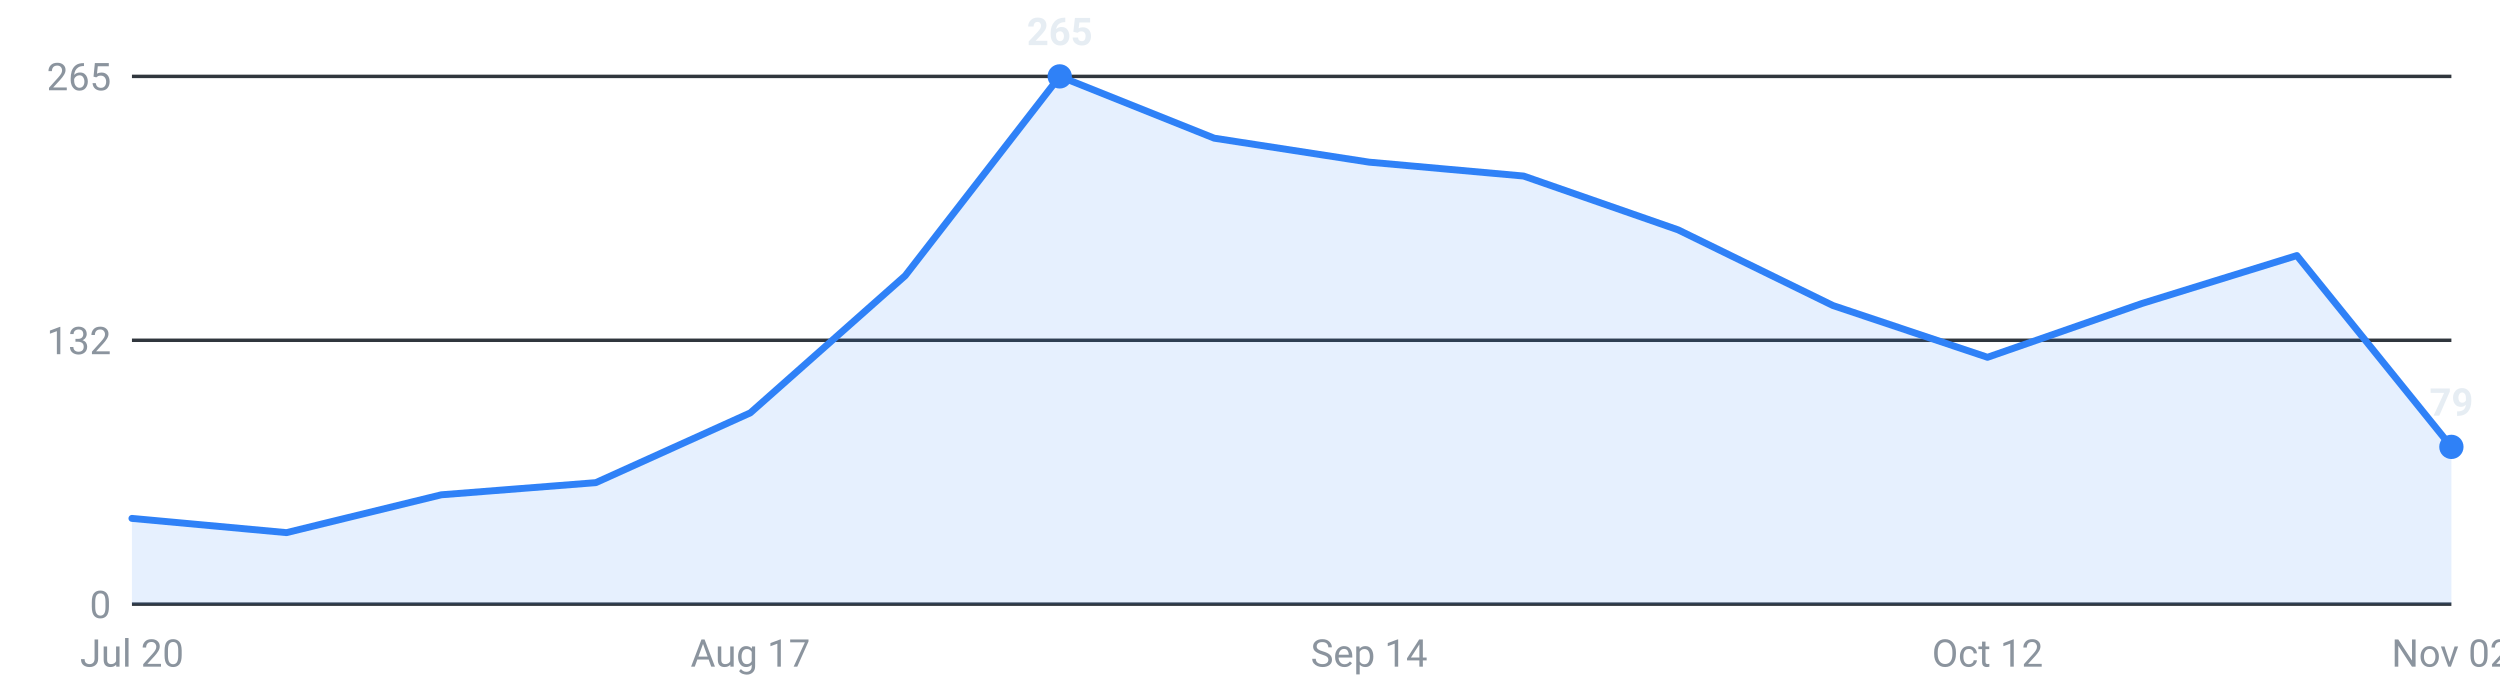
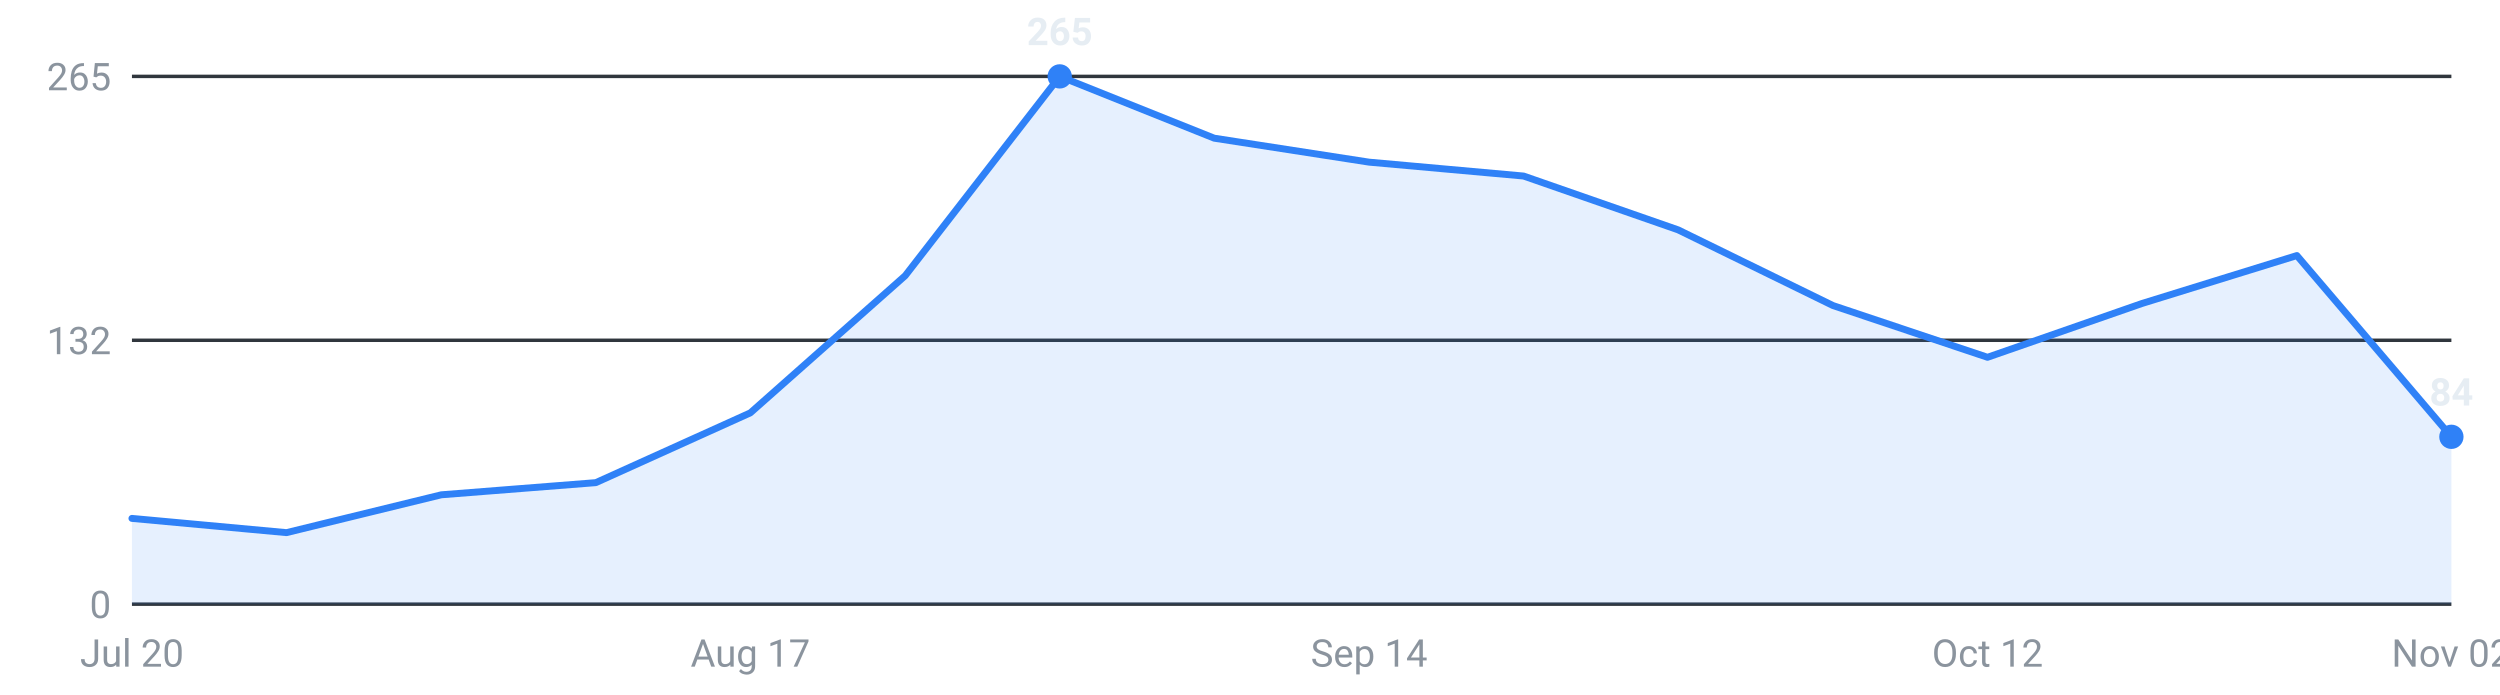
<svg xmlns="http://www.w3.org/2000/svg" viewBox="0 0 720 200" width="720" height="200" role="img" aria-label="Internships posted per week, last 16 weeks">
  <g font-family="-apple-system,Segoe UI,Roboto,sans-serif" font-size="11">
    <line x1="38" y1="174.0" x2="706" y2="174.0" stroke="#30363d" stroke-width="1" />
    <text x="32" y="178.0" text-anchor="end" fill="#8b949e">0</text>
    <line x1="38" y1="98.0" x2="706" y2="98.0" stroke="#30363d" stroke-width="1" />
    <text x="32" y="102.0" text-anchor="end" fill="#8b949e">132</text>
    <line x1="38" y1="22.0" x2="706" y2="22.0" stroke="#30363d" stroke-width="1" />
    <text x="32" y="26.0" text-anchor="end" fill="#8b949e">265</text>
-     <path d="M38.0,174 L38.0,149.3 L82.5,153.4 L127.1,142.5 L171.6,139.0 L216.1,118.9 L260.7,79.4 L305.2,22.0 L349.7,39.8 L394.3,46.7 L438.8,50.7 L483.3,66.2 L527.9,88.0 L572.4,102.9 L616.9,87.4 L661.5,73.6 L706.0,128.7 L706.0,174 Z" fill="#2f81f7" fill-opacity="0.12" />
-     <polyline points="38.0,149.3 82.5,153.4 127.1,142.5 171.6,139.0 216.1,118.9 260.7,79.4 305.2,22.0 349.7,39.8 394.3,46.7 438.8,50.7 483.3,66.2 527.9,88.0 572.4,102.9 616.9,87.4 661.5,73.6 706.0,128.7" fill="none" stroke="#2f81f7" stroke-width="2" stroke-linejoin="round" stroke-linecap="round" />
+     <path d="M38.0,174 L38.0,149.3 L82.5,153.4 L127.1,142.5 L171.6,139.0 L216.1,118.9 L260.7,79.4 L305.2,22.0 L349.7,39.8 L394.3,46.7 L438.8,50.7 L483.3,66.2 L527.9,88.0 L572.4,102.9 L616.9,87.4 L661.5,73.6 L706.0,125.8 L706.0,174 Z" fill="#2f81f7" fill-opacity="0.12" />
+     <polyline points="38.0,149.3 82.5,153.4 127.1,142.5 171.6,139.0 216.1,118.9 260.7,79.4 305.2,22.0 349.7,39.8 394.3,46.7 438.8,50.7 483.3,66.2 527.9,88.0 572.4,102.9 616.9,87.4 661.5,73.6 706.0,125.8" fill="none" stroke="#2f81f7" stroke-width="2" stroke-linejoin="round" stroke-linecap="round" />
    <circle cx="305.2" cy="22.0" r="3.5" fill="#2f81f7" />
    <text x="305.2" y="13.0" text-anchor="middle" fill="#e6edf3" font-weight="600">265</text>
-     <circle cx="706.0" cy="128.7" r="3.5" fill="#2f81f7" />
-     <text x="706.0" y="119.7" text-anchor="middle" fill="#e6edf3" font-weight="600">79</text>
+     <circle cx="706.0" cy="125.8" r="3.5" fill="#2f81f7" />
+     <text x="706.0" y="116.8" text-anchor="middle" fill="#e6edf3" font-weight="600">84</text>
    <text x="38.0" y="192" text-anchor="middle" fill="#8b949e">Jul 20</text>
    <text x="216.1" y="192" text-anchor="middle" fill="#8b949e">Aug 17</text>
    <text x="394.3" y="192" text-anchor="middle" fill="#8b949e">Sep 14</text>
    <text x="572.4" y="192" text-anchor="middle" fill="#8b949e">Oct 12</text>
    <text x="706.0" y="192" text-anchor="middle" fill="#8b949e">Nov 02</text>
  </g>
</svg>
